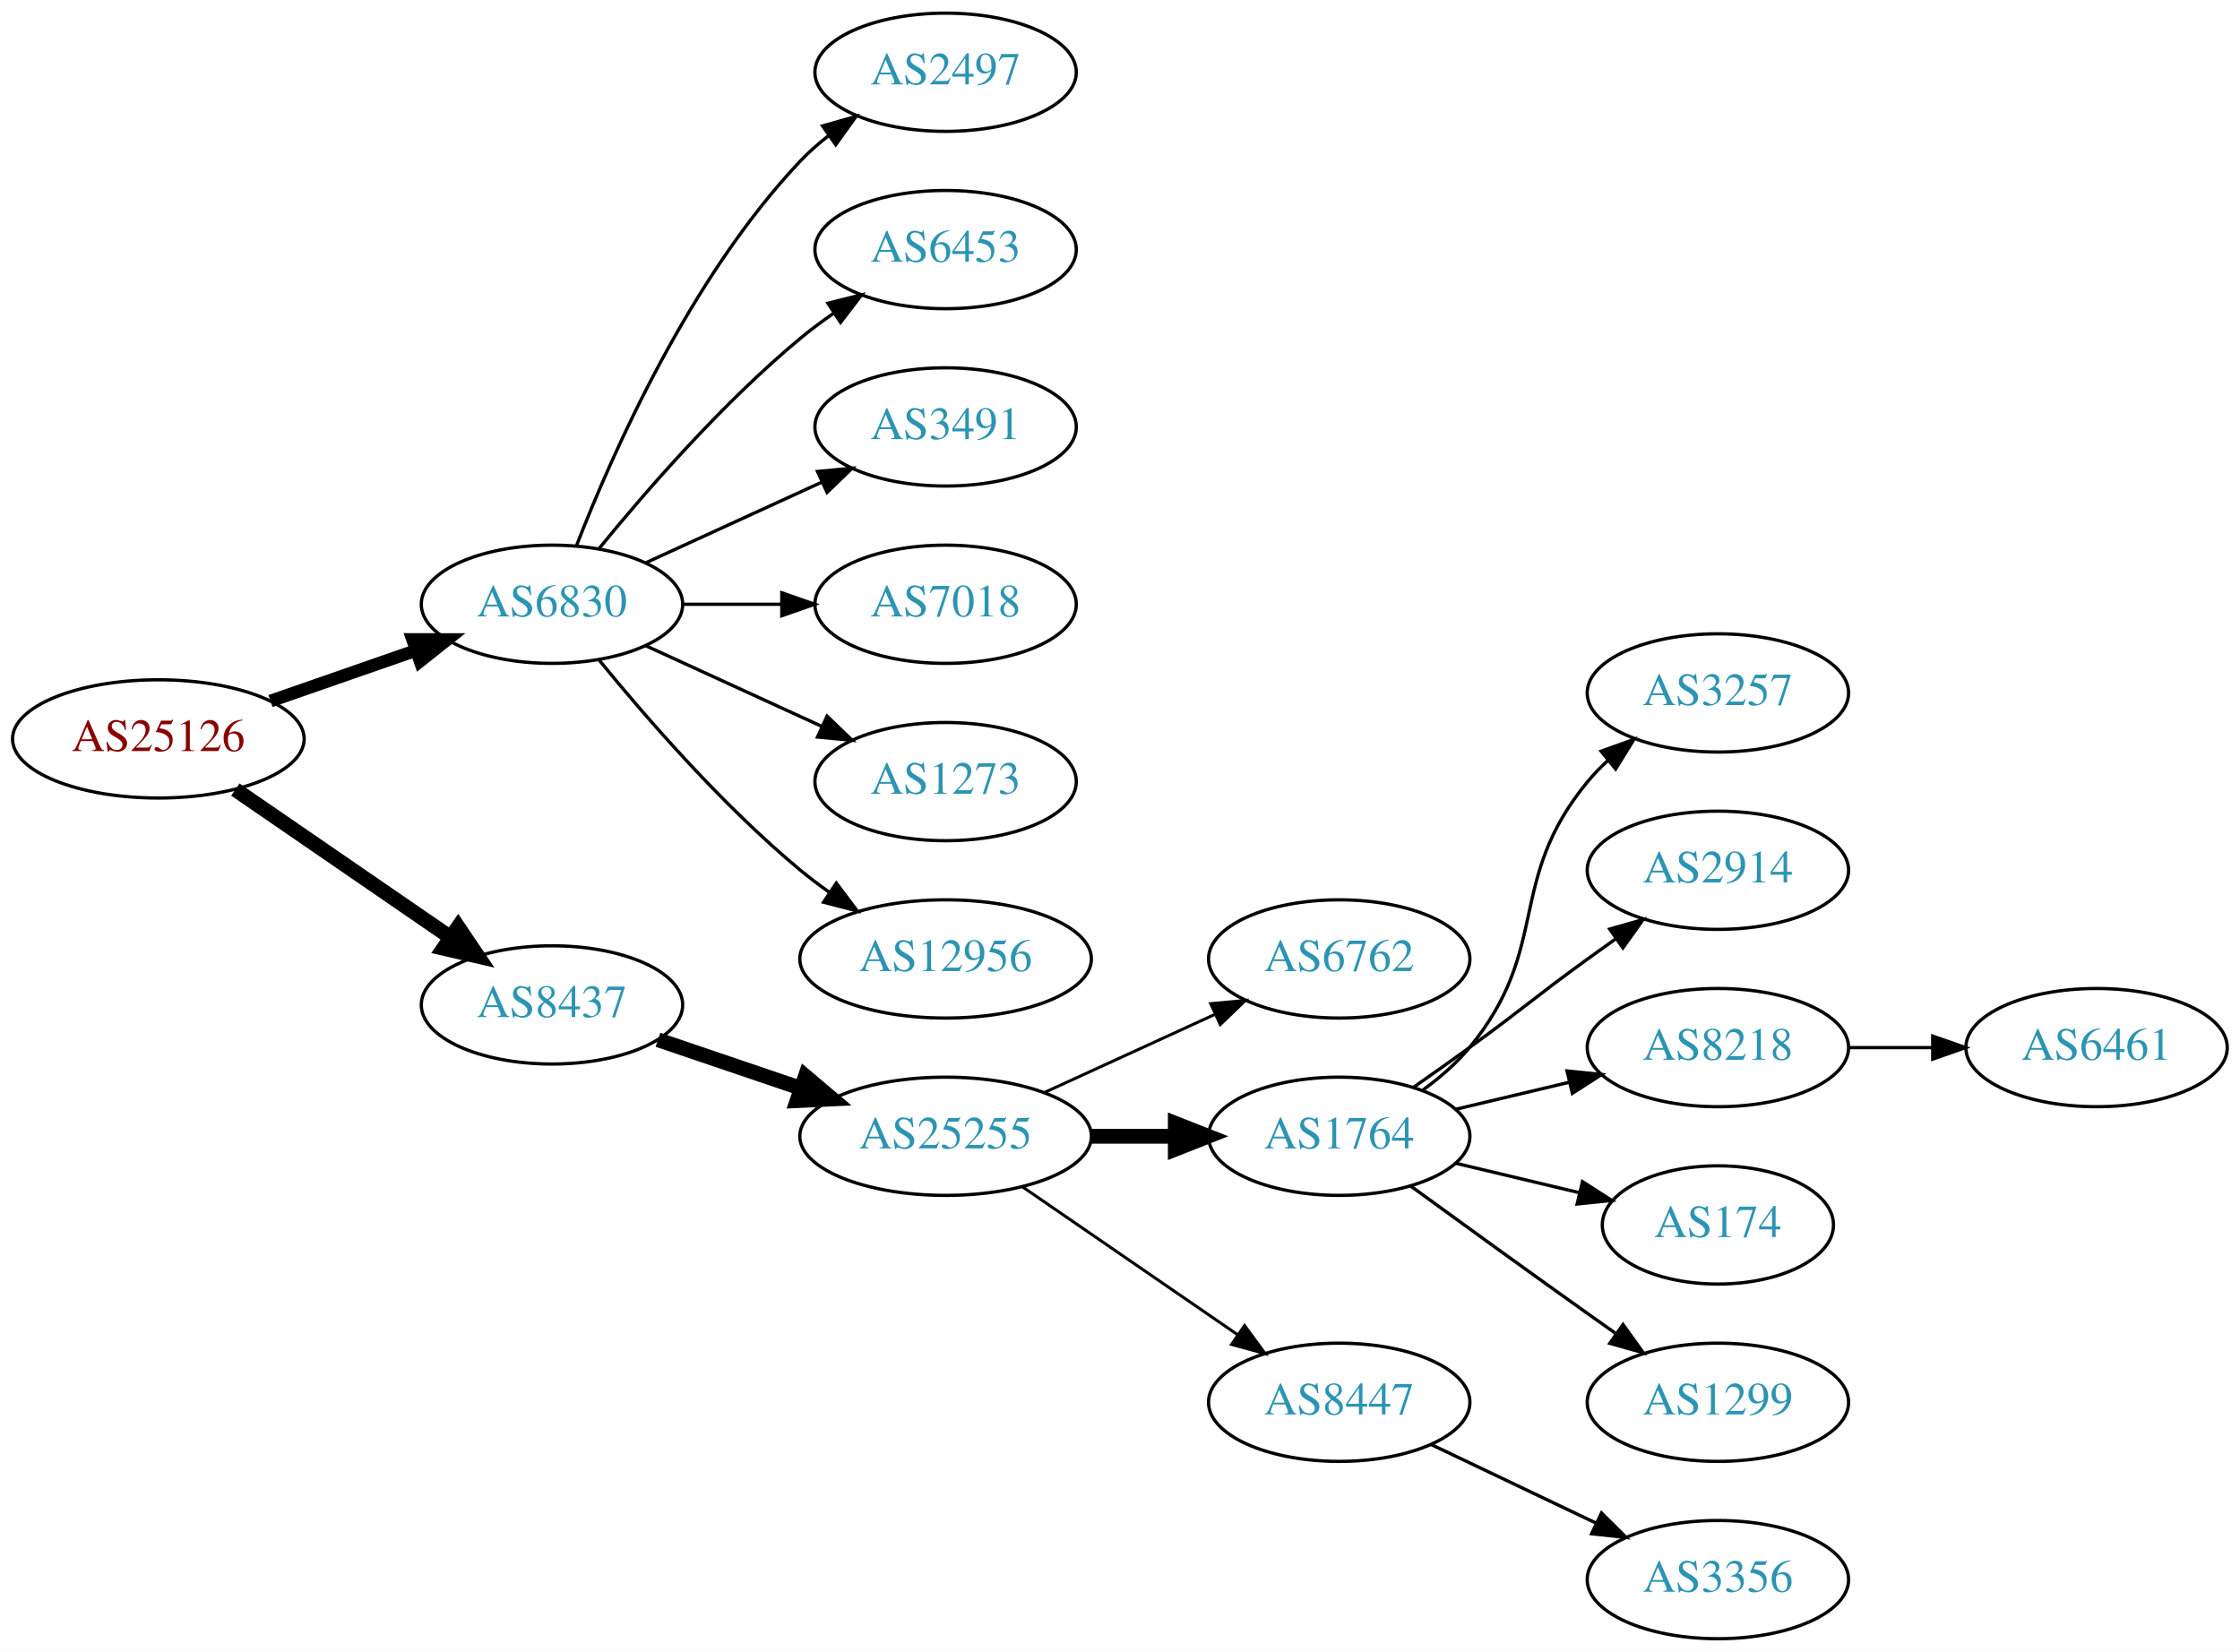
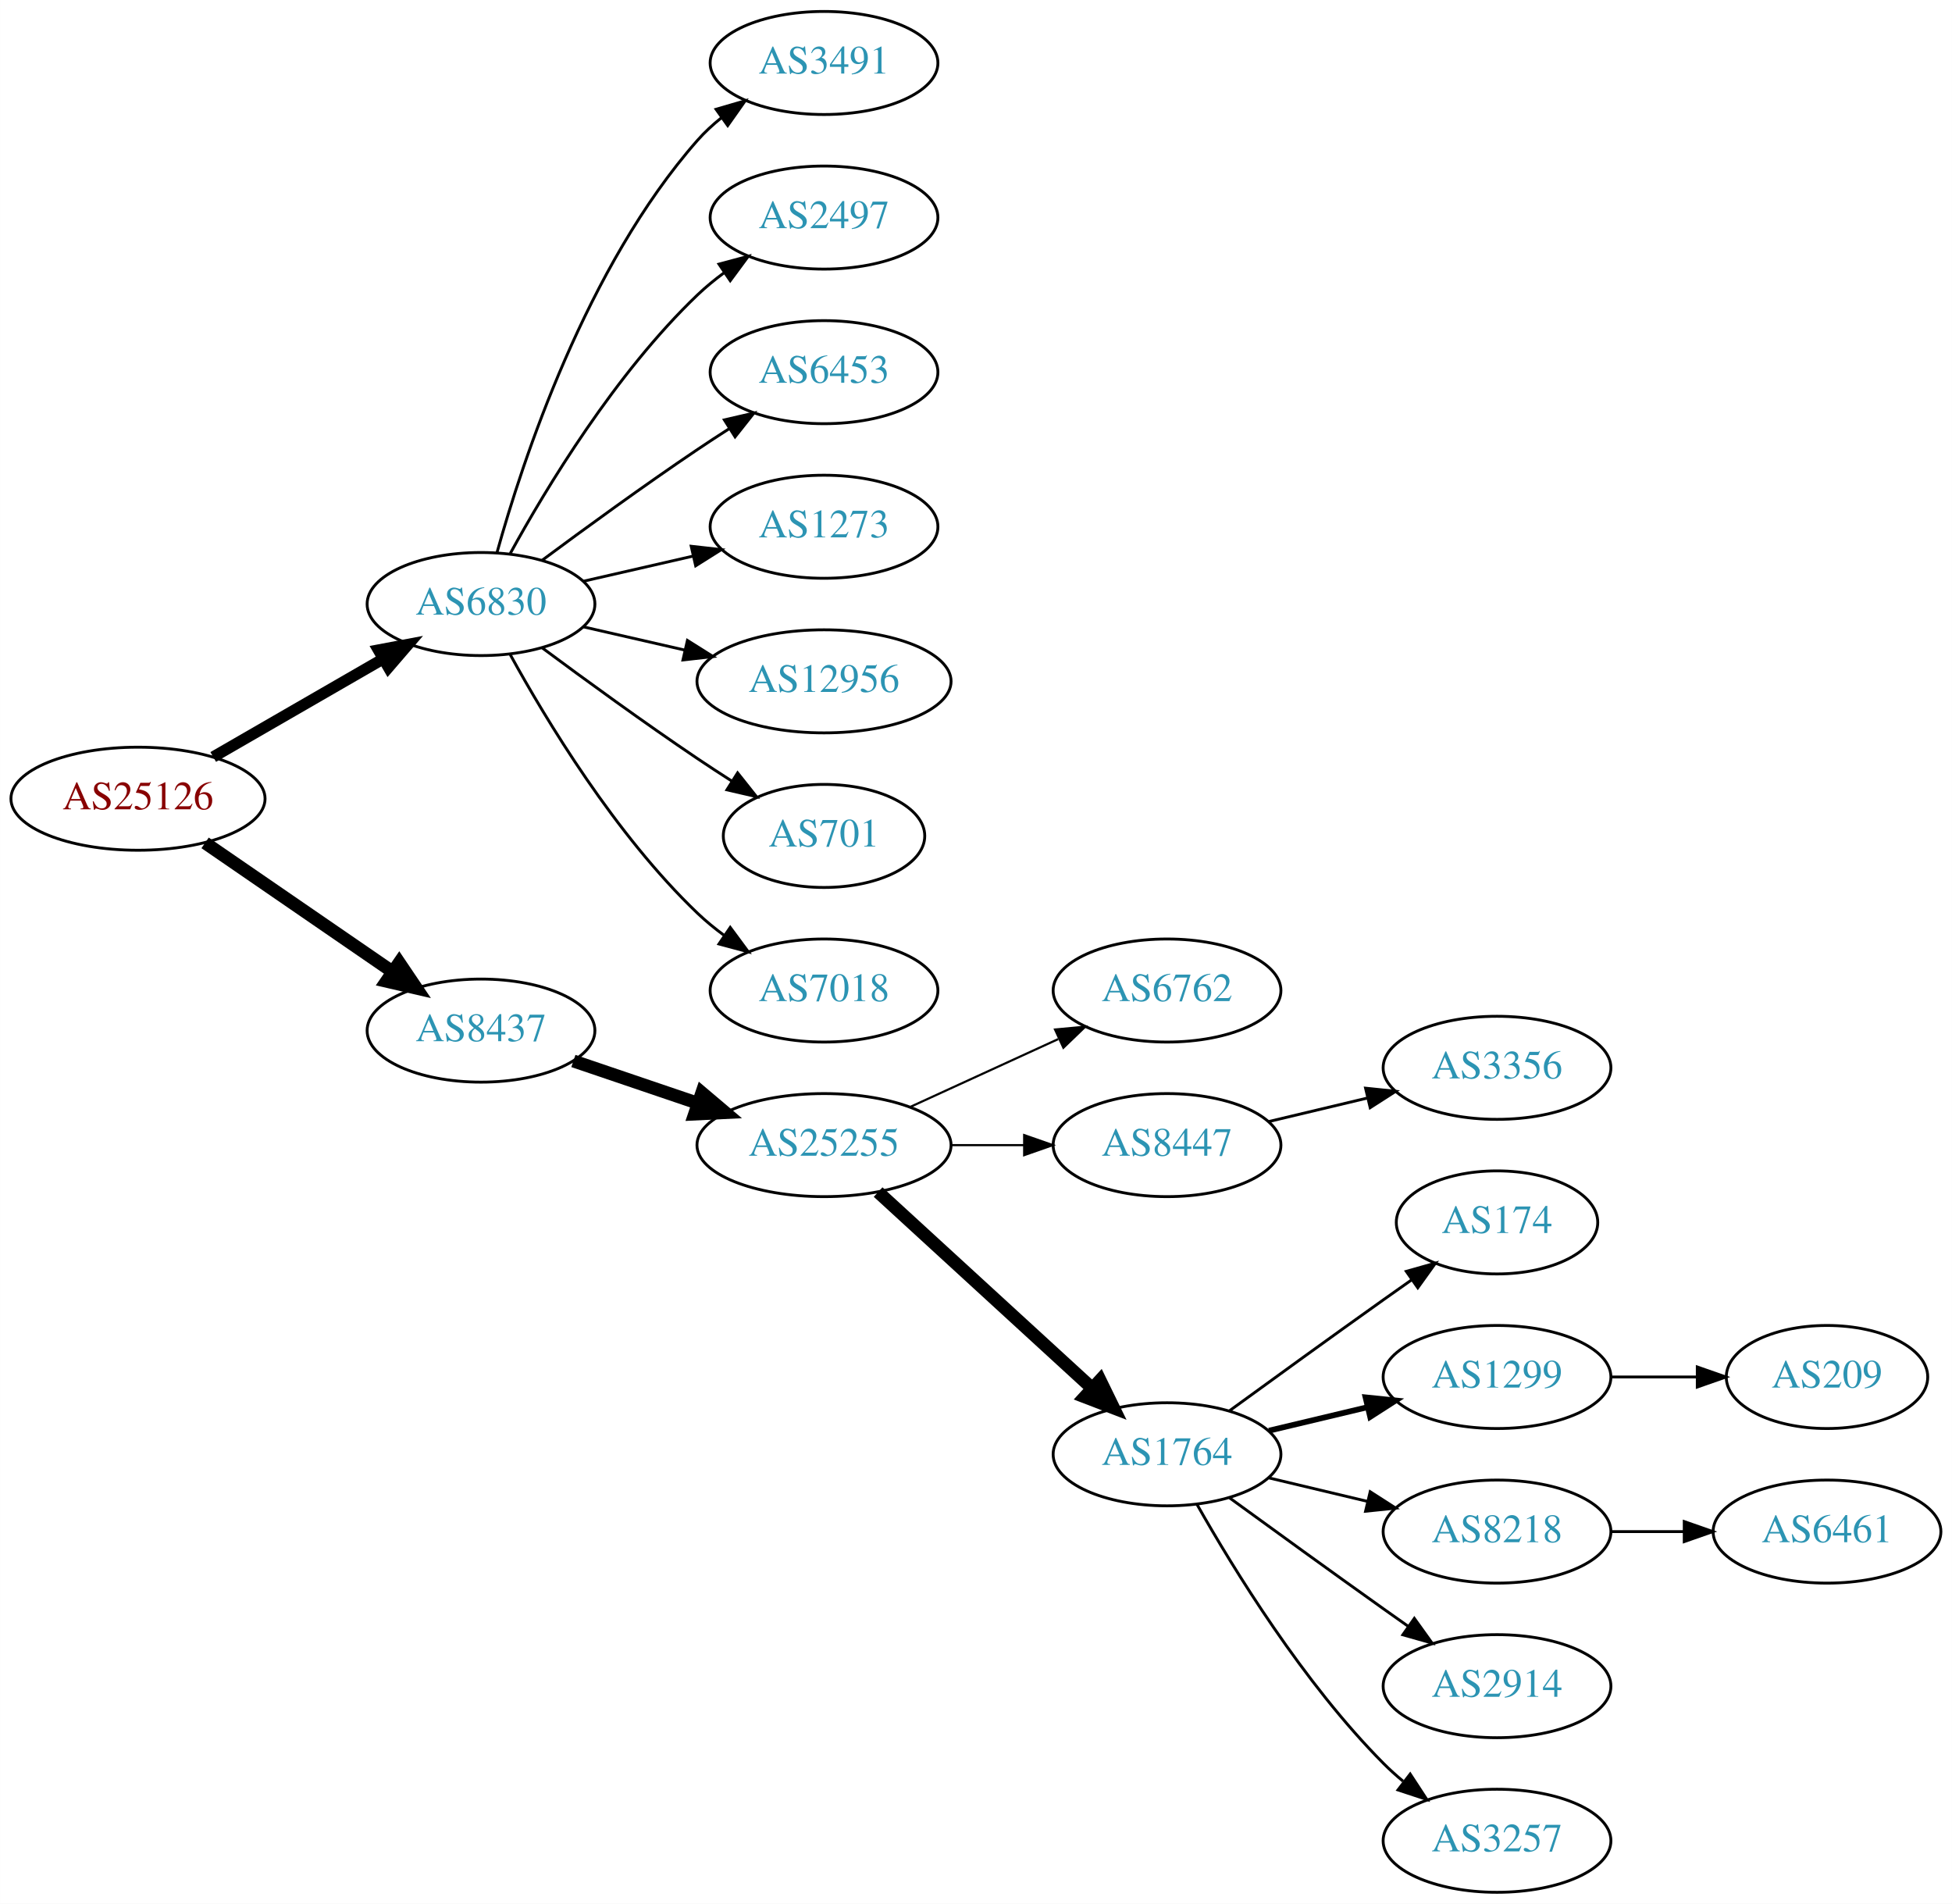
- <svg xmlns="http://www.w3.org/2000/svg" xmlns:xlink="http://www.w3.org/1999/xlink" width="682pt" height="503pt" viewBox="0.00 0.00 681.96 503.00">
-   <g id="graph0" class="graph" transform="scale(1 1) rotate(0) translate(4 499)">
-     <polygon fill="white" stroke="none" points="-4,4 -4,-499 677.956,-499 677.956,4 -4,4" />
+ <svg xmlns="http://www.w3.org/2000/svg" xmlns:xlink="http://www.w3.org/1999/xlink" width="682pt" height="665pt" viewBox="0.00 0.00 681.96 665.00">
+   <g id="graph0" class="graph" transform="scale(1 1) rotate(0) translate(4 661)">
+     <polygon fill="white" stroke="none" points="-4,4 -4,-661 677.956,-661 677.956,4 -4,4" />
    <g id="node1" class="node">
      <g id="a_node1">
        <a xlink:href="/asn/25126" xlink:title="AS25126 ~ TIWAG-Tiroler Wasserkraft AG [AT]">
-           <ellipse fill="#ffffff" stroke="black" cx="44.196" cy="-274" rx="44.393" ry="18" />
-           <text text-anchor="middle" x="44.196" y="-270.3" font-family="Times,serif" font-size="14.00" fill="#880000">AS25126</text>
+           <ellipse fill="#ffffff" stroke="black" cx="44.196" cy="-382" rx="44.393" ry="18" />
+           <text text-anchor="middle" x="44.196" y="-378.3" font-family="Times,serif" font-size="14.00" fill="#880000">AS25126</text>
        </a>
      </g>
    </g>
    <g id="node2" class="node">
      <g id="a_node2">
        <a xlink:href="/asn/6830" xlink:title="AS6830 ~ LGI-UPC [AT]">
-           <ellipse fill="#ffffff" stroke="black" cx="164.039" cy="-315" rx="39.794" ry="18" />
-           <text text-anchor="middle" x="164.039" y="-311.3" font-family="Times,serif" font-size="14.00" fill="#2c94b3">AS6830</text>
+           <ellipse fill="#ffffff" stroke="black" cx="164.039" cy="-450" rx="39.794" ry="18" />
+           <text text-anchor="middle" x="164.039" y="-446.3" font-family="Times,serif" font-size="14.00" fill="#2c94b3">AS6830</text>
        </a>
      </g>
    </g>
    <g id="edge1" class="edge">
-       <path fill="none" stroke="black" stroke-width="3.857" d="M78.335,-285.53C92.053,-290.302 108.092,-295.883 122.502,-300.896" />
-       <polygon fill="black" stroke="black" stroke-width="3.857" points="121.573,-304.279 132.168,-304.26 123.874,-297.668 121.573,-304.279" />
+       <path fill="none" stroke="black" stroke-width="3.938" d="M70.476,-396.588C87.796,-406.582 110.947,-419.941 129.763,-430.799" />
+       <polygon fill="black" stroke="black" stroke-width="3.938" points="128.196,-433.935 138.607,-435.902 131.695,-427.872 128.196,-433.935" />
    </g>
    <g id="node3" class="node">
      <g id="a_node3">
        <a xlink:href="/asn/8437" xlink:title="AS8437 ~ Hutchison Drei Austria GmbH [AT]">
-           <ellipse fill="#ffffff" stroke="black" cx="164.039" cy="-193" rx="39.794" ry="18" />
-           <text text-anchor="middle" x="164.039" y="-189.3" font-family="Times,serif" font-size="14.00" fill="#2c94b3">AS8437</text>
+           <ellipse fill="#ffffff" stroke="black" cx="164.039" cy="-301" rx="39.794" ry="18" />
+           <text text-anchor="middle" x="164.039" y="-297.3" font-family="Times,serif" font-size="14.00" fill="#2c94b3">AS8437</text>
        </a>
      </g>
    </g>
    <g id="edge2" class="edge">
-       <path fill="none" stroke="black" stroke-width="4.5" d="M67.639,-258.574C86.22,-245.802 112.781,-227.545 133.161,-213.537" />
-       <polygon fill="black" stroke="black" stroke-width="4.5" points="135.464,-216.731 141.475,-207.822 131.003,-210.242 135.464,-216.731" />
+       <path fill="none" stroke="black" stroke-width="4.5" d="M67.639,-366.574C86.22,-353.802 112.781,-335.545 133.161,-321.537" />
+       <polygon fill="black" stroke="black" stroke-width="4.5" points="135.464,-324.731 141.475,-315.822 131.003,-318.242 135.464,-324.731" />
    </g>
    <g id="node4" class="node">
      <g id="a_node4">
-         <a xlink:href="/asn/2497" xlink:title="AS2497 ~ Internet Initiative Japan Inc. [JP]">
-           <ellipse fill="#ffffff" stroke="black" cx="283.881" cy="-477" rx="39.794" ry="18" />
-           <text text-anchor="middle" x="283.881" y="-473.3" font-family="Times,serif" font-size="14.00" fill="#2c94b3">AS2497</text>
+         <a xlink:href="/asn/3491" xlink:title="AS3491 ~ PCCW Global, Inc. [US]">
+           <ellipse fill="#ffffff" stroke="black" cx="283.881" cy="-639" rx="39.794" ry="18" />
+           <text text-anchor="middle" x="283.881" y="-635.3" font-family="Times,serif" font-size="14.00" fill="#2c94b3">AS3491</text>
        </a>
      </g>
    </g>
    <g id="edge3" class="edge">
-       <path fill="none" stroke="black" d="M171.562,-332.994C182.312,-360.728 205.969,-414.429 239.685,-450 242.271,-452.728 245.188,-455.294 248.257,-457.677" />
-       <polygon fill="black" stroke="black" points="246.411,-460.658 256.605,-463.543 250.435,-454.93 246.411,-460.658" />
+       <path fill="none" stroke="black" d="M169.612,-467.946C178.517,-499.995 200.801,-567.842 239.685,-612 242.169,-614.821 245.019,-617.449 248.044,-619.871" />
+       <polygon fill="black" stroke="black" points="246.162,-622.828 256.334,-625.791 250.23,-617.131 246.162,-622.828" />
    </g>
    <g id="node5" class="node">
      <g id="a_node5">
-         <a xlink:href="/asn/6453" xlink:title="AS6453 ~ TATA COMMUNICATIONS (AMERICA) INC [US]">
-           <ellipse fill="#ffffff" stroke="black" cx="283.881" cy="-423" rx="39.794" ry="18" />
-           <text text-anchor="middle" x="283.881" y="-419.3" font-family="Times,serif" font-size="14.00" fill="#2c94b3">AS6453</text>
+         <a xlink:href="/asn/2497" xlink:title="AS2497 ~ Internet Initiative Japan Inc. [JP]">
+           <ellipse fill="#ffffff" stroke="black" cx="283.881" cy="-585" rx="39.794" ry="18" />
+           <text text-anchor="middle" x="283.881" y="-581.3" font-family="Times,serif" font-size="14.00" fill="#2c94b3">AS2497</text>
        </a>
      </g>
    </g>
    <g id="edge4" class="edge">
-       <path fill="none" stroke="black" d="M178.458,-332.065C192.572,-349.375 215.987,-376.345 239.685,-396 242.901,-398.668 246.402,-401.27 249.972,-403.741" />
-       <polygon fill="black" stroke="black" points="248.05,-406.666 258.329,-409.236 251.896,-400.817 248.05,-406.666" />
+       <path fill="none" stroke="black" d="M174.28,-467.713C186.825,-490.561 211.002,-530.611 239.685,-558 242.553,-560.739 245.742,-563.347 249.051,-565.785" />
+       <polygon fill="black" stroke="black" points="247.175,-568.742 257.411,-571.477 251.114,-562.956 247.175,-568.742" />
    </g>
    <g id="node6" class="node">
      <g id="a_node6">
-         <a xlink:href="/asn/3491" xlink:title="AS3491 ~ PCCW Global, Inc. [US]">
-           <ellipse fill="#ffffff" stroke="black" cx="283.881" cy="-369" rx="39.794" ry="18" />
-           <text text-anchor="middle" x="283.881" y="-365.3" font-family="Times,serif" font-size="14.00" fill="#2c94b3">AS3491</text>
+         <a xlink:href="/asn/6453" xlink:title="AS6453 ~ TATA COMMUNICATIONS (AMERICA) INC [US]">
+           <ellipse fill="#ffffff" stroke="black" cx="283.881" cy="-531" rx="39.794" ry="18" />
+           <text text-anchor="middle" x="283.881" y="-527.3" font-family="Times,serif" font-size="14.00" fill="#2c94b3">AS6453</text>
        </a>
      </g>
    </g>
    <g id="edge5" class="edge">
-       <path fill="none" stroke="black" d="M192.667,-327.661C208.624,-334.973 228.895,-344.261 246.178,-352.181" />
-       <polygon fill="black" stroke="black" points="244.876,-355.435 255.425,-356.419 247.793,-349.071 244.876,-355.435" />
+       <path fill="none" stroke="black" d="M185.369,-465.277C200.231,-476.304 220.976,-491.407 239.685,-504 243.234,-506.389 246.984,-508.839 250.733,-511.242" />
+       <polygon fill="black" stroke="black" points="249.059,-514.325 259.381,-516.712 252.801,-508.409 249.059,-514.325" />
    </g>
    <g id="node7" class="node">
      <g id="a_node7">
+         <a xlink:href="/asn/1273" xlink:title="AS1273 ~ Vodafone Group PLC [EU]">
+           <ellipse fill="#ffffff" stroke="black" cx="283.881" cy="-477" rx="39.794" ry="18" />
+           <text text-anchor="middle" x="283.881" y="-473.3" font-family="Times,serif" font-size="14.00" fill="#2c94b3">AS1273</text>
+         </a>
+       </g>
+     </g>
+     <g id="edge6" class="edge">
+       <path fill="none" stroke="black" d="M199.758,-457.955C211.758,-460.704 225.379,-463.825 238.071,-466.733" />
+       <polygon fill="black" stroke="black" points="237.474,-470.187 248.003,-469.009 239.037,-463.364 237.474,-470.187" />
+     </g>
+     <g id="node8" class="node">
+       <g id="a_node8">
+         <a xlink:href="/asn/12956" xlink:title="AS12956 ~ TELXIUS [ES]">
+           <ellipse fill="#ffffff" stroke="black" cx="283.881" cy="-423" rx="44.393" ry="18" />
+           <text text-anchor="middle" x="283.881" y="-419.3" font-family="Times,serif" font-size="14.00" fill="#2c94b3">AS12956</text>
+         </a>
+       </g>
+     </g>
+     <g id="edge7" class="edge">
+       <path fill="none" stroke="black" d="M199.758,-442.045C210.896,-439.493 223.432,-436.621 235.325,-433.896" />
+       <polygon fill="black" stroke="black" points="236.153,-437.297 245.119,-431.652 234.59,-430.474 236.153,-437.297" />
+     </g>
+     <g id="node9" class="node">
+       <g id="a_node9">
+         <a xlink:href="/asn/701" xlink:title="AS701 ~ UUNET [US]">
+           <ellipse fill="#ffffff" stroke="black" cx="283.881" cy="-369" rx="35.194" ry="18" />
+           <text text-anchor="middle" x="283.881" y="-365.3" font-family="Times,serif" font-size="14.00" fill="#2c94b3">AS701</text>
+         </a>
+       </g>
+     </g>
+     <g id="edge8" class="edge">
+       <path fill="none" stroke="black" d="M185.369,-434.723C200.231,-423.696 220.976,-408.593 239.685,-396 243.502,-393.431 247.552,-390.79 251.583,-388.214" />
+       <polygon fill="black" stroke="black" points="253.687,-391.025 260.277,-382.729 249.952,-385.105 253.687,-391.025" />
+     </g>
+     <g id="node10" class="node">
+       <g id="a_node10">
        <a xlink:href="/asn/7018" xlink:title="AS7018 ~ AT&amp;T Services, Inc. [US]">
          <ellipse fill="#ffffff" stroke="black" cx="283.881" cy="-315" rx="39.794" ry="18" />
          <text text-anchor="middle" x="283.881" y="-311.3" font-family="Times,serif" font-size="14.00" fill="#2c94b3">AS7018</text>
        </a>
      </g>
    </g>
-     <g id="edge6" class="edge">
-       <path fill="none" stroke="black" d="M203.951,-315C213.505,-315 223.854,-315 233.817,-315" />
-       <polygon fill="black" stroke="black" points="234.009,-318.5 244.009,-315 234.009,-311.5 234.009,-318.5" />
-     </g>
-     <g id="node8" class="node">
-       <g id="a_node8">
-         <a xlink:href="/asn/1273" xlink:title="AS1273 ~ Vodafone Group PLC [EU]">
-           <ellipse fill="#ffffff" stroke="black" cx="283.881" cy="-261" rx="39.794" ry="18" />
-           <text text-anchor="middle" x="283.881" y="-257.3" font-family="Times,serif" font-size="14.00" fill="#2c94b3">AS1273</text>
-         </a>
-       </g>
-     </g>
-     <g id="edge7" class="edge">
-       <path fill="none" stroke="black" d="M192.667,-302.339C208.624,-295.027 228.895,-285.739 246.178,-277.819" />
-       <polygon fill="black" stroke="black" points="247.793,-280.929 255.425,-273.581 244.876,-274.565 247.793,-280.929" />
-     </g>
-     <g id="node9" class="node">
-       <g id="a_node9">
-         <a xlink:href="/asn/12956" xlink:title="AS12956 ~ TELXIUS [ES]">
-           <ellipse fill="#ffffff" stroke="black" cx="283.881" cy="-207" rx="44.393" ry="18" />
-           <text text-anchor="middle" x="283.881" y="-203.3" font-family="Times,serif" font-size="14.00" fill="#2c94b3">AS12956</text>
-         </a>
-       </g>
-     </g>
-     <g id="edge8" class="edge">
-       <path fill="none" stroke="black" d="M178.458,-297.935C192.572,-280.625 215.987,-253.655 239.685,-234 242.423,-231.729 245.367,-229.506 248.384,-227.37" />
-       <polygon fill="black" stroke="black" points="250.61,-230.092 256.973,-221.621 246.716,-224.275 250.61,-230.092" />
-     </g>
-     <g id="node10" class="node">
-       <g id="a_node10">
-         <a xlink:href="/asn/25255" xlink:title="AS25255 ~ ==&gt; TELE2 AUSTRIA &lt;== [AT]">
-           <ellipse fill="#ffffff" stroke="black" cx="283.881" cy="-153" rx="44.393" ry="18" />
-           <text text-anchor="middle" x="283.881" y="-149.3" font-family="Times,serif" font-size="14.00" fill="#2c94b3">AS25255</text>
-         </a>
-       </g>
-     </g>
    <g id="edge9" class="edge">
-       <path fill="none" stroke="black" stroke-width="4.5" d="M196.309,-182.386C209.605,-177.872 225.331,-172.535 239.707,-167.655" />
-       <polygon fill="black" stroke="black" stroke-width="4.5" points="241.194,-171.308 249.398,-164.365 238.663,-163.851 241.194,-171.308" />
+       <path fill="none" stroke="black" d="M174.28,-432.287C186.825,-409.439 211.002,-369.389 239.685,-342 242.553,-339.261 245.742,-336.653 249.051,-334.215" />
+       <polygon fill="black" stroke="black" points="251.114,-337.044 257.411,-328.523 247.175,-331.258 251.114,-337.044" />
    </g>
    <g id="node11" class="node">
      <g id="a_node11">
-         <a xlink:href="/asn/6762" xlink:title="AS6762 ~ TELECOM ITALIA SPARKLE S.p.A. [IT]">
-           <ellipse fill="#ffffff" stroke="black" cx="403.724" cy="-207" rx="39.794" ry="18" />
-           <text text-anchor="middle" x="403.724" y="-203.3" font-family="Times,serif" font-size="14.00" fill="#2c94b3">AS6762</text>
+         <a xlink:href="/asn/25255" xlink:title="AS25255 ~ ==&gt; TELE2 AUSTRIA &lt;== [AT]">
+           <ellipse fill="#ffffff" stroke="black" cx="283.881" cy="-261" rx="44.393" ry="18" />
+           <text text-anchor="middle" x="283.881" y="-257.3" font-family="Times,serif" font-size="14.00" fill="#2c94b3">AS25255</text>
        </a>
      </g>
    </g>
    <g id="edge10" class="edge">
-       <path fill="none" stroke="black" stroke-width="0.9" d="M314.011,-166.348C329.622,-173.502 349.02,-182.391 365.692,-190.03" />
-       <polygon fill="black" stroke="black" stroke-width="0.9" points="364.595,-193.378 375.144,-194.362 367.511,-187.014 364.595,-193.378" />
+       <path fill="none" stroke="black" stroke-width="4.5" d="M196.309,-290.386C209.605,-285.872 225.331,-280.535 239.707,-275.655" />
+       <polygon fill="black" stroke="black" stroke-width="4.5" points="241.194,-279.308 249.398,-272.365 238.663,-271.851 241.194,-279.308" />
    </g>
    <g id="node12" class="node">
      <g id="a_node12">
+         <a xlink:href="/asn/6762" xlink:title="AS6762 ~ TELECOM ITALIA SPARKLE S.p.A. [IT]">
+           <ellipse fill="#ffffff" stroke="black" cx="403.724" cy="-315" rx="39.794" ry="18" />
+           <text text-anchor="middle" x="403.724" y="-311.3" font-family="Times,serif" font-size="14.00" fill="#2c94b3">AS6762</text>
+         </a>
+       </g>
+     </g>
+     <g id="edge11" class="edge">
+       <path fill="none" stroke="black" stroke-width="0.75" d="M314.011,-274.348C329.622,-281.502 349.02,-290.391 365.692,-298.03" />
+       <polygon fill="black" stroke="black" stroke-width="0.75" points="364.595,-301.378 375.144,-302.362 367.511,-295.014 364.595,-301.378" />
+     </g>
+     <g id="node13" class="node">
+       <g id="a_node13">
+         <a xlink:href="/asn/8447" xlink:title="AS8447 ~ A1 Telekom Austria AG [AT]">
+           <ellipse fill="#ffffff" stroke="black" cx="403.724" cy="-261" rx="39.794" ry="18" />
+           <text text-anchor="middle" x="403.724" y="-257.3" font-family="Times,serif" font-size="14.00" fill="#2c94b3">AS8447</text>
+         </a>
+       </g>
+     </g>
+     <g id="edge12" class="edge">
+       <path fill="none" stroke="black" stroke-width="0.75" d="M328.092,-261C336.405,-261 345.168,-261 353.65,-261" />
+       <polygon fill="black" stroke="black" stroke-width="0.75" points="353.809,-264.5 363.809,-261 353.809,-257.5 353.809,-264.5" />
+     </g>
+     <g id="node14" class="node">
+       <g id="a_node14">
        <a xlink:href="/asn/1764" xlink:title="AS1764 ~ NEXTLAYER-AS [AT]">
          <ellipse fill="#ffffff" stroke="black" cx="403.724" cy="-153" rx="39.794" ry="18" />
          <text text-anchor="middle" x="403.724" y="-149.3" font-family="Times,serif" font-size="14.00" fill="#2c94b3">AS1764</text>
        </a>
      </g>
    </g>
-     <g id="edge11" class="edge">
-       <path fill="none" stroke="black" stroke-width="4.5" d="M328.092,-153C336.405,-153 345.168,-153 353.65,-153" />
-       <polygon fill="black" stroke="black" stroke-width="4.5" points="353.809,-156.938 363.809,-153 353.809,-149.063 353.809,-156.938" />
-     </g>
-     <g id="node13" class="node">
-       <g id="a_node13">
-         <a xlink:href="/asn/8447" xlink:title="AS8447 ~ A1 Telekom Austria AG [AT]">
-           <ellipse fill="#ffffff" stroke="black" cx="403.724" cy="-72" rx="39.794" ry="18" />
-           <text text-anchor="middle" x="403.724" y="-68.3" font-family="Times,serif" font-size="14.00" fill="#2c94b3">AS8447</text>
-         </a>
-       </g>
-     </g>
-     <g id="edge12" class="edge">
-       <path fill="none" stroke="black" stroke-width="0.9" d="M307.324,-137.574C325.905,-124.802 352.466,-106.545 372.846,-92.537" />
-       <polygon fill="black" stroke="black" stroke-width="0.9" points="374.902,-95.371 381.16,-86.822 370.936,-89.602 374.902,-95.371" />
-     </g>
-     <g id="node14" class="node">
-       <g id="a_node14">
-         <a xlink:href="/asn/3257" xlink:title="AS3257 ~ GTT [DE]">
-           <ellipse fill="#ffffff" stroke="black" cx="519.017" cy="-288" rx="39.794" ry="18" />
-           <text text-anchor="middle" x="519.017" y="-284.3" font-family="Times,serif" font-size="14.00" fill="#2c94b3">AS3257</text>
-         </a>
-       </g>
-     </g>
    <g id="edge13" class="edge">
-       <path fill="none" stroke="black" d="M429.305,-167.156C434.399,-170.872 439.413,-175.201 443.37,-180 468.435,-210.394 454.306,-230.606 479.37,-261 481.225,-263.25 483.313,-265.396 485.531,-267.424" />
-       <polygon fill="black" stroke="black" points="483.467,-270.256 493.436,-273.844 487.88,-264.823 483.467,-270.256" />
+       <path fill="none" stroke="black" stroke-width="4.5" d="M302.779,-244.597C322.707,-226.333 355.065,-196.678 377.542,-176.079" />
+       <polygon fill="black" stroke="black" stroke-width="4.5" points="380.332,-178.863 385.044,-169.203 375.011,-173.057 380.332,-178.863" />
    </g>
    <g id="node15" class="node">
      <g id="a_node15">
-         <a xlink:href="/asn/2914" xlink:title="AS2914 ~ NTT America, Inc. [US]">
-           <ellipse fill="#ffffff" stroke="black" cx="519.017" cy="-234" rx="39.794" ry="18" />
-           <text text-anchor="middle" x="519.017" y="-230.3" font-family="Times,serif" font-size="14.00" fill="#2c94b3">AS2914</text>
+         <a xlink:href="/asn/3356" xlink:title="AS3356 ~ Level 3 Parent, LLC [US]">
+           <ellipse fill="#ffffff" stroke="black" cx="519.017" cy="-288" rx="39.794" ry="18" />
+           <text text-anchor="middle" x="519.017" y="-284.3" font-family="Times,serif" font-size="14.00" fill="#2c94b3">AS3356</text>
        </a>
      </g>
    </g>
    <g id="edge14" class="edge">
-       <path fill="none" stroke="black" d="M426.481,-168.009C432.015,-171.879 437.934,-176.064 443.37,-180 459.57,-191.729 463.17,-195.271 479.37,-207 482.173,-209.029 485.105,-211.125 488.045,-213.21" />
-       <polygon fill="black" stroke="black" points="486.068,-216.097 496.26,-218.991 490.096,-210.373 486.068,-216.097" />
+       <path fill="none" stroke="black" d="M439.331,-269.248C450.202,-271.838 462.357,-274.735 473.799,-277.462" />
+       <polygon fill="black" stroke="black" points="473.082,-280.889 483.621,-279.803 474.705,-274.08 473.082,-280.889" />
    </g>
    <g id="node16" class="node">
      <g id="a_node16">
-         <a xlink:href="/asn/8218" xlink:title="AS8218 ~ legacy Neotelecoms [FR]">
-           <ellipse fill="#ffffff" stroke="black" cx="519.017" cy="-180" rx="39.794" ry="18" />
-           <text text-anchor="middle" x="519.017" y="-176.3" font-family="Times,serif" font-size="14.00" fill="#2c94b3">AS8218</text>
+         <a xlink:href="/asn/174" xlink:title="AS174 ~ Cogent Communications [US]">
+           <ellipse fill="#ffffff" stroke="black" cx="519.017" cy="-234" rx="35.194" ry="18" />
+           <text text-anchor="middle" x="519.017" y="-230.3" font-family="Times,serif" font-size="14.00" fill="#2c94b3">AS174</text>
        </a>
      </g>
    </g>
    <g id="edge15" class="edge">
-       <path fill="none" stroke="black" d="M439.331,-161.248C450.202,-163.838 462.357,-166.735 473.799,-169.462" />
-       <polygon fill="black" stroke="black" points="473.082,-172.889 483.621,-171.803 474.705,-166.08 473.082,-172.889" />
+       <path fill="none" stroke="black" d="M425.572,-168.222C440.506,-179.091 461.12,-194.025 479.37,-207 482.581,-209.282 485.95,-211.661 489.304,-214.018" />
+       <polygon fill="black" stroke="black" points="487.316,-216.899 497.515,-219.77 491.332,-211.166 487.316,-216.899" />
    </g>
    <g id="node17" class="node">
      <g id="a_node17">
-         <a xlink:href="/asn/174" xlink:title="AS174 ~ Cogent Communications [US]">
-           <ellipse fill="#ffffff" stroke="black" cx="519.017" cy="-126" rx="35.194" ry="18" />
-           <text text-anchor="middle" x="519.017" y="-122.3" font-family="Times,serif" font-size="14.00" fill="#2c94b3">AS174</text>
+         <a xlink:href="/asn/1299" xlink:title="AS1299 ~ Telia Carrier [EU]">
+           <ellipse fill="#ffffff" stroke="black" cx="519.017" cy="-180" rx="39.794" ry="18" />
+           <text text-anchor="middle" x="519.017" y="-176.3" font-family="Times,serif" font-size="14.00" fill="#2c94b3">AS1299</text>
        </a>
      </g>
    </g>
    <g id="edge16" class="edge">
-       <path fill="none" stroke="black" d="M439.331,-144.752C451.125,-141.942 464.43,-138.771 476.698,-135.847" />
-       <polygon fill="black" stroke="black" points="477.787,-139.186 486.703,-133.463 476.164,-132.376 477.787,-139.186" />
+       <path fill="none" stroke="black" stroke-width="2" d="M439.331,-161.248C450.202,-163.838 462.357,-166.735 473.799,-169.462" />
+       <polygon fill="black" stroke="black" stroke-width="2" points="473.082,-172.889 483.621,-171.803 474.705,-166.08 473.082,-172.889" />
    </g>
    <g id="node18" class="node">
      <g id="a_node18">
-         <a xlink:href="/asn/1299" xlink:title="AS1299 ~ Telia Carrier [EU]">
+         <a xlink:href="/asn/8218" xlink:title="AS8218 ~ legacy Neotelecoms [FR]">
+           <ellipse fill="#ffffff" stroke="black" cx="519.017" cy="-126" rx="39.794" ry="18" />
+           <text text-anchor="middle" x="519.017" y="-122.3" font-family="Times,serif" font-size="14.00" fill="#2c94b3">AS8218</text>
+         </a>
+       </g>
+     </g>
+     <g id="edge17" class="edge">
+       <path fill="none" stroke="black" d="M439.331,-144.752C450.202,-142.162 462.357,-139.265 473.799,-136.538" />
+       <polygon fill="black" stroke="black" points="474.705,-139.92 483.621,-134.197 473.082,-133.111 474.705,-139.92" />
+     </g>
+     <g id="node19" class="node">
+       <g id="a_node19">
+         <a xlink:href="/asn/2914" xlink:title="AS2914 ~ NTT America, Inc. [US]">
          <ellipse fill="#ffffff" stroke="black" cx="519.017" cy="-72" rx="39.794" ry="18" />
-           <text text-anchor="middle" x="519.017" y="-68.3" font-family="Times,serif" font-size="14.00" fill="#2c94b3">AS1299</text>
-         </a>
-       </g>
-     </g>
-     <g id="edge17" class="edge">
+           <text text-anchor="middle" x="519.017" y="-68.3" font-family="Times,serif" font-size="14.00" fill="#2c94b3">AS2914</text>
+         </a>
+       </g>
+     </g>
+     <g id="edge18" class="edge">
      <path fill="none" stroke="black" d="M425.572,-137.778C440.506,-126.909 461.12,-111.975 479.37,-99 482.191,-96.995 485.134,-94.915 488.082,-92.841" />
      <polygon fill="black" stroke="black" points="490.128,-95.681 496.306,-87.074 486.109,-89.95 490.128,-95.681" />
    </g>
    <g id="node20" class="node">
      <g id="a_node20">
-         <a xlink:href="/asn/3356" xlink:title="AS3356 ~ Level 3 Parent, LLC [US]">
+         <a xlink:href="/asn/3257" xlink:title="AS3257 ~ GTT [DE]">
          <ellipse fill="#ffffff" stroke="black" cx="519.017" cy="-18" rx="39.794" ry="18" />
-           <text text-anchor="middle" x="519.017" y="-14.3" font-family="Times,serif" font-size="14.00" fill="#2c94b3">AS3356</text>
+           <text text-anchor="middle" x="519.017" y="-14.3" font-family="Times,serif" font-size="14.00" fill="#2c94b3">AS3257</text>
        </a>
      </g>
    </g>
    <g id="edge19" class="edge">
-       <path fill="none" stroke="black" d="M431.86,-59.066C446.854,-51.919 465.675,-42.948 481.898,-35.215" />
-       <polygon fill="black" stroke="black" points="483.581,-38.291 491.102,-30.829 480.569,-31.972 483.581,-38.291" />
-     </g>
-     <g id="node19" class="node">
-       <g id="a_node19">
+       <path fill="none" stroke="black" d="M414.184,-135.51C426.965,-112.904 451.398,-73.114 479.37,-45 481.481,-42.879 483.777,-40.812 486.163,-38.829" />
+       <polygon fill="black" stroke="black" points="488.678,-41.31 494.478,-32.444 484.415,-35.758 488.678,-41.31" />
+     </g>
+     <g id="node21" class="node">
+       <g id="a_node21">
+         <a xlink:href="/asn/209" xlink:title="AS209 ~ CenturyLink Communications, LLC [US]">
+           <ellipse fill="#ffffff" stroke="black" cx="634.31" cy="-180" rx="35.194" ry="18" />
+           <text text-anchor="middle" x="634.31" y="-176.3" font-family="Times,serif" font-size="14.00" fill="#2c94b3">AS209</text>
+         </a>
+       </g>
+     </g>
+     <g id="edge20" class="edge">
+       <path fill="none" stroke="black" d="M558.689,-180C568.394,-180 578.885,-180 588.848,-180" />
+       <polygon fill="black" stroke="black" points="588.984,-183.5 598.984,-180 588.984,-176.5 588.984,-183.5" />
+     </g>
+     <g id="node22" class="node">
+       <g id="a_node22">
        <a xlink:href="/asn/6461" xlink:title="AS6461 ~ ZAYO-6461 [US]">
-           <ellipse fill="#ffffff" stroke="black" cx="634.31" cy="-180" rx="39.794" ry="18" />
-           <text text-anchor="middle" x="634.31" y="-176.3" font-family="Times,serif" font-size="14.00" fill="#2c94b3">AS6461</text>
-         </a>
-       </g>
-     </g>
-     <g id="edge18" class="edge">
-       <path fill="none" stroke="black" d="M558.689,-180C566.892,-180 575.656,-180 584.188,-180" />
-       <polygon fill="black" stroke="black" points="584.427,-183.5 594.427,-180 584.427,-176.5 584.427,-183.5" />
+           <ellipse fill="#ffffff" stroke="black" cx="634.31" cy="-126" rx="39.794" ry="18" />
+           <text text-anchor="middle" x="634.31" y="-122.3" font-family="Times,serif" font-size="14.00" fill="#2c94b3">AS6461</text>
+         </a>
+       </g>
+     </g>
+     <g id="edge21" class="edge">
+       <path fill="none" stroke="black" d="M558.689,-126C566.892,-126 575.656,-126 584.188,-126" />
+       <polygon fill="black" stroke="black" points="584.427,-129.5 594.427,-126 584.427,-122.5 584.427,-129.5" />
    </g>
  </g>
</svg>
